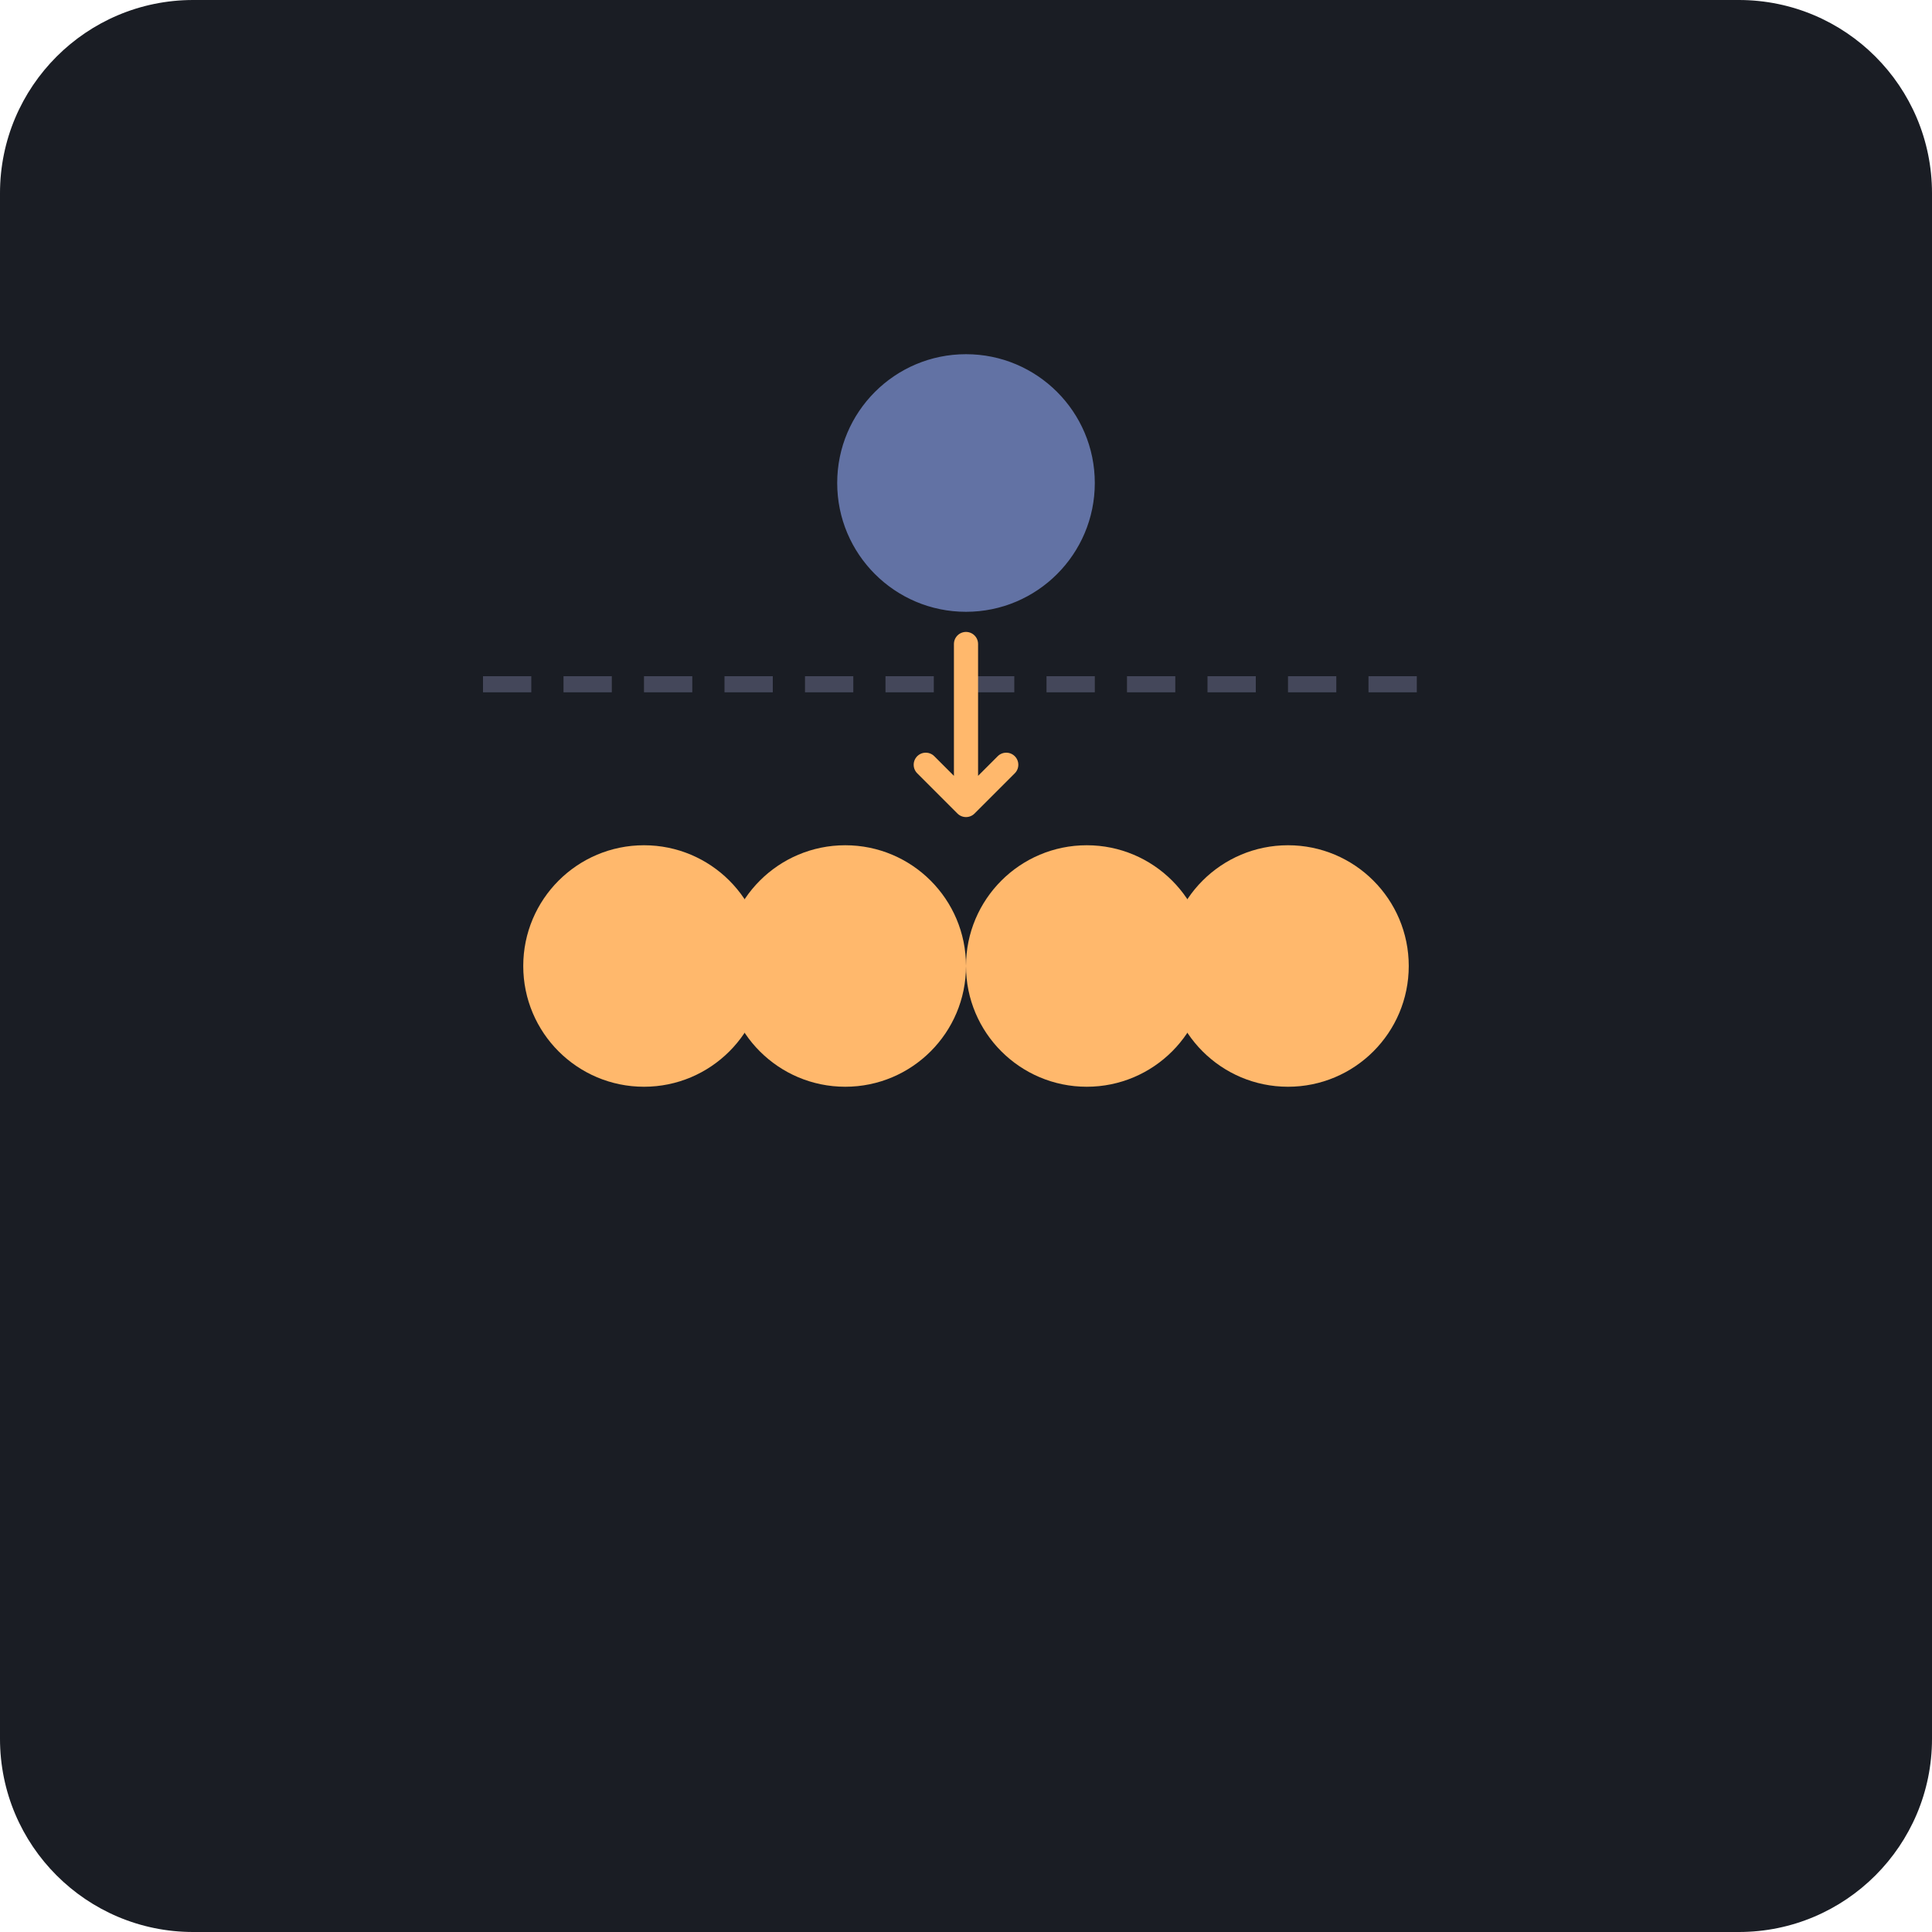
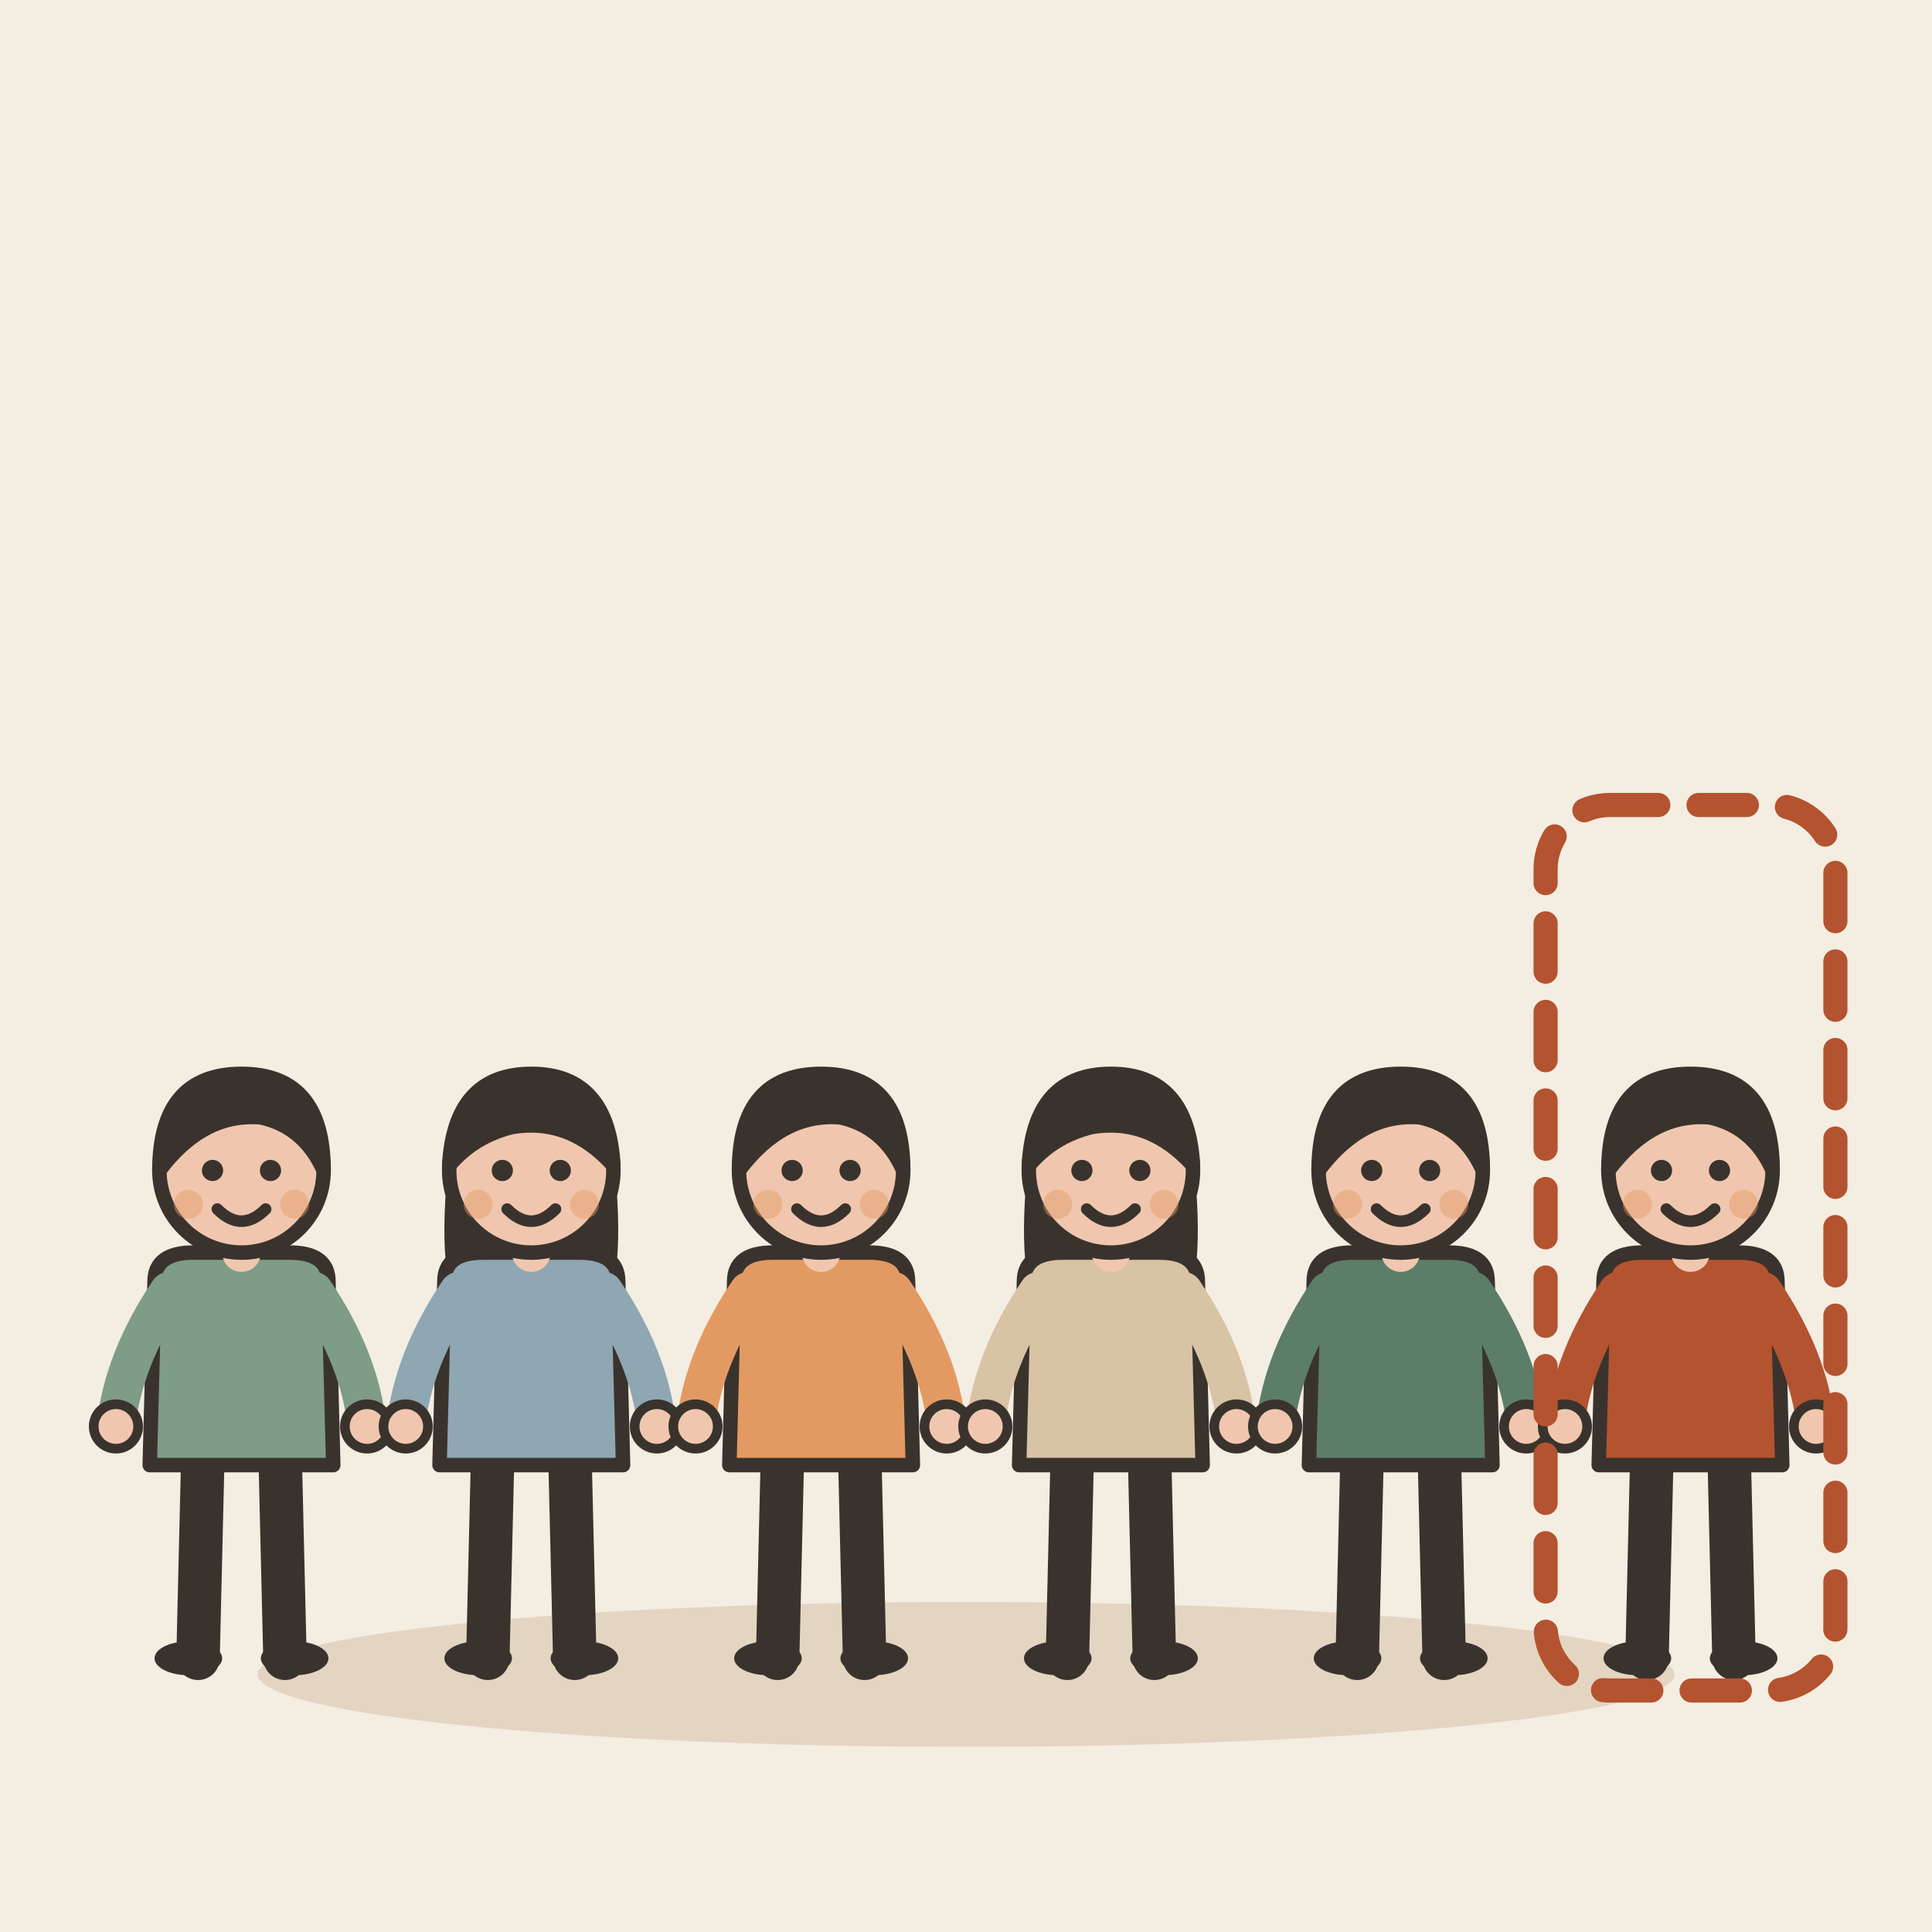
- <svg xmlns="http://www.w3.org/2000/svg" viewBox="0 0 240 240">
-   <rect width="240" height="240" rx="24" fill="#1A1D24" />
-   <g transform="translate(120, 120)">
-     <circle cx="-40" cy="0" r="15" fill="#FFB86C" />
-     <circle cx="-15" cy="0" r="15" fill="#FFB86C" />
-     <circle cx="15" cy="0" r="15" fill="#FFB86C" />
-     <circle cx="40" cy="0" r="15" fill="#FFB86C" />
-     <circle cx="0" cy="-60" r="18" fill="#6272A4" stroke="#1A1D24" stroke-width="4" />
-     <path d="M-60 -35 L60 -35" stroke="#44475A" stroke-width="2" stroke-dasharray="6 4" />
-     <path d="M0 -40 L0 -20 M-5 -25 L0 -20 L5 -25" stroke="#FFB86C" stroke-width="3" fill="none" stroke-linecap="round" stroke-linejoin="round" />
+ <svg xmlns="http://www.w3.org/2000/svg" viewBox="0 0 240 240" data-style="editorial">
+   <rect width="240" height="240" fill="#F4EDE2" />
+   <ellipse cx="120" cy="208" rx="88" ry="9" fill="#E3D5C1" />
+   <g transform="translate(30 206) scale(0.6 0.6)">
+     <path d="M-8 -42L-9 0" stroke="#3A332D" stroke-width="9" stroke-linecap="round" fill="none" />
+     <path d="M8 -42L9 0" stroke="#3A332D" stroke-width="9" stroke-linecap="round" fill="none" />
+     <ellipse cx="-11" cy="0" rx="7" ry="3.5" fill="#3A332D" />
+     <ellipse cx="11" cy="0" rx="7" ry="3.5" fill="#3A332D" />
+     <path d="M-18 -78Q-18 -84 -10 -84L10 -84Q18 -84 18 -78L19 -40L-19 -40Z" fill="#7E9C86" stroke="#3A332D" stroke-width="3" stroke-linecap="round" stroke-linejoin="round" />
+     <path d="M-15 -76Q-24.5 -62 -26 -48" fill="none" stroke="#7E9C86" stroke-width="8" stroke-linecap="round" stroke-linejoin="round" />
+     <circle cx="-26" cy="-48" r="4.6" fill="#F0C7AE" stroke="#3A332D" stroke-linecap="round" stroke-linejoin="round" stroke-width="2" />
+     <path d="M15 -76Q24.5 -62 26 -48" fill="none" stroke="#7E9C86" stroke-width="8" stroke-linecap="round" stroke-linejoin="round" />
+     <circle cx="26" cy="-48" r="4.6" fill="#F0C7AE" stroke="#3A332D" stroke-linecap="round" stroke-linejoin="round" stroke-width="2" />
+     <path d="M0 -84L0 -88" stroke="#F0C7AE" stroke-width="8" stroke-linecap="round" fill="none" />
+     <circle cx="0" cy="-101" r="17" fill="#F0C7AE" stroke="#3A332D" stroke-width="3" stroke-linecap="round" stroke-linejoin="round" />
+     <path d="M-17 -101Q-17 -121 0 -121Q17 -121 17 -101Q13 -110 4 -112Q-8 -113 -17 -101Z" fill="#3A332D" stroke="#3A332D" stroke-width="3" stroke-linecap="round" stroke-linejoin="round" />
+     <circle cx="-6" cy="-101" r="2.2" fill="#3A332D" />
+     <circle cx="6" cy="-101" r="2.2" fill="#3A332D" />
+     <path d="M-5 -93Q0 -88 5 -93" fill="none" stroke="#3A332D" stroke-width="2.4" stroke-linecap="round" stroke-linejoin="round" />
+     <circle cx="-11" cy="-94" r="3" fill="#E39A62" opacity="0.45" />
+     <circle cx="11" cy="-94" r="3" fill="#E39A62" opacity="0.45" />
  </g>
+   <g transform="translate(66 206) scale(0.6 0.6)">
+     <path d="M-8 -42L-9 0" stroke="#3A332D" stroke-width="9" stroke-linecap="round" fill="none" />
+     <path d="M8 -42L9 0" stroke="#3A332D" stroke-width="9" stroke-linecap="round" fill="none" />
+     <ellipse cx="-11" cy="0" rx="7" ry="3.5" fill="#3A332D" />
+     <ellipse cx="11" cy="0" rx="7" ry="3.5" fill="#3A332D" />
+     <path d="M-17 -104Q-20 -78 -14 -70L-6 -78L6 -78L14 -70Q20 -78 17 -104Z" fill="#3A332D" />
+     <path d="M-18 -78Q-18 -84 -10 -84L10 -84Q18 -84 18 -78L19 -40L-19 -40Z" fill="#8FA7B3" stroke="#3A332D" stroke-width="3" stroke-linecap="round" stroke-linejoin="round" />
+     <path d="M-15 -76Q-24.5 -62 -26 -48" fill="none" stroke="#8FA7B3" stroke-width="8" stroke-linecap="round" stroke-linejoin="round" />
+     <circle cx="-26" cy="-48" r="4.6" fill="#F0C7AE" stroke="#3A332D" stroke-linecap="round" stroke-linejoin="round" stroke-width="2" />
+     <path d="M15 -76Q24.5 -62 26 -48" fill="none" stroke="#8FA7B3" stroke-width="8" stroke-linecap="round" stroke-linejoin="round" />
+     <circle cx="26" cy="-48" r="4.6" fill="#F0C7AE" stroke="#3A332D" stroke-linecap="round" stroke-linejoin="round" stroke-width="2" />
+     <path d="M0 -84L0 -88" stroke="#F0C7AE" stroke-width="8" stroke-linecap="round" fill="none" />
+     <circle cx="0" cy="-101" r="17" fill="#F0C7AE" stroke="#3A332D" stroke-width="3" stroke-linecap="round" stroke-linejoin="round" />
+     <path d="M-17 -102Q-16 -121 0 -121Q16 -121 17 -102Q8 -112 -4 -110Q-12 -108 -17 -102Z" fill="#3A332D" stroke="#3A332D" stroke-width="3" stroke-linecap="round" stroke-linejoin="round" />
+     <circle cx="-6" cy="-101" r="2.2" fill="#3A332D" />
+     <circle cx="6" cy="-101" r="2.2" fill="#3A332D" />
+     <path d="M-5 -93Q0 -88 5 -93" fill="none" stroke="#3A332D" stroke-width="2.4" stroke-linecap="round" stroke-linejoin="round" />
+     <circle cx="-11" cy="-94" r="3" fill="#E39A62" opacity="0.45" />
+     <circle cx="11" cy="-94" r="3" fill="#E39A62" opacity="0.45" />
+   </g>
+   <g transform="translate(102 206) scale(0.6 0.6)">
+     <path d="M-8 -42L-9 0" stroke="#3A332D" stroke-width="9" stroke-linecap="round" fill="none" />
+     <path d="M8 -42L9 0" stroke="#3A332D" stroke-width="9" stroke-linecap="round" fill="none" />
+     <ellipse cx="-11" cy="0" rx="7" ry="3.5" fill="#3A332D" />
+     <ellipse cx="11" cy="0" rx="7" ry="3.5" fill="#3A332D" />
+     <path d="M-18 -78Q-18 -84 -10 -84L10 -84Q18 -84 18 -78L19 -40L-19 -40Z" fill="#E39A62" stroke="#3A332D" stroke-width="3" stroke-linecap="round" stroke-linejoin="round" />
+     <path d="M-15 -76Q-24.5 -62 -26 -48" fill="none" stroke="#E39A62" stroke-width="8" stroke-linecap="round" stroke-linejoin="round" />
+     <circle cx="-26" cy="-48" r="4.6" fill="#F0C7AE" stroke="#3A332D" stroke-linecap="round" stroke-linejoin="round" stroke-width="2" />
+     <path d="M15 -76Q24.5 -62 26 -48" fill="none" stroke="#E39A62" stroke-width="8" stroke-linecap="round" stroke-linejoin="round" />
+     <circle cx="26" cy="-48" r="4.6" fill="#F0C7AE" stroke="#3A332D" stroke-linecap="round" stroke-linejoin="round" stroke-width="2" />
+     <path d="M0 -84L0 -88" stroke="#F0C7AE" stroke-width="8" stroke-linecap="round" fill="none" />
+     <circle cx="0" cy="-101" r="17" fill="#F0C7AE" stroke="#3A332D" stroke-width="3" stroke-linecap="round" stroke-linejoin="round" />
+     <path d="M-17 -101Q-17 -121 0 -121Q17 -121 17 -101Q13 -110 4 -112Q-8 -113 -17 -101Z" fill="#3A332D" stroke="#3A332D" stroke-width="3" stroke-linecap="round" stroke-linejoin="round" />
+     <circle cx="-6" cy="-101" r="2.2" fill="#3A332D" />
+     <circle cx="6" cy="-101" r="2.2" fill="#3A332D" />
+     <path d="M-5 -93Q0 -88 5 -93" fill="none" stroke="#3A332D" stroke-width="2.4" stroke-linecap="round" stroke-linejoin="round" />
+     <circle cx="-11" cy="-94" r="3" fill="#E39A62" opacity="0.45" />
+     <circle cx="11" cy="-94" r="3" fill="#E39A62" opacity="0.45" />
+   </g>
+   <g transform="translate(138 206) scale(0.6 0.6)">
+     <path d="M-8 -42L-9 0" stroke="#3A332D" stroke-width="9" stroke-linecap="round" fill="none" />
+     <path d="M8 -42L9 0" stroke="#3A332D" stroke-width="9" stroke-linecap="round" fill="none" />
+     <ellipse cx="-11" cy="0" rx="7" ry="3.5" fill="#3A332D" />
+     <ellipse cx="11" cy="0" rx="7" ry="3.5" fill="#3A332D" />
+     <path d="M-17 -104Q-20 -78 -14 -70L-6 -78L6 -78L14 -70Q20 -78 17 -104Z" fill="#3A332D" />
+     <path d="M-18 -78Q-18 -84 -10 -84L10 -84Q18 -84 18 -78L19 -40L-19 -40Z" fill="#D8C3A5" stroke="#3A332D" stroke-width="3" stroke-linecap="round" stroke-linejoin="round" />
+     <path d="M-15 -76Q-24.5 -62 -26 -48" fill="none" stroke="#D8C3A5" stroke-width="8" stroke-linecap="round" stroke-linejoin="round" />
+     <circle cx="-26" cy="-48" r="4.6" fill="#F0C7AE" stroke="#3A332D" stroke-linecap="round" stroke-linejoin="round" stroke-width="2" />
+     <path d="M15 -76Q24.5 -62 26 -48" fill="none" stroke="#D8C3A5" stroke-width="8" stroke-linecap="round" stroke-linejoin="round" />
+     <circle cx="26" cy="-48" r="4.6" fill="#F0C7AE" stroke="#3A332D" stroke-linecap="round" stroke-linejoin="round" stroke-width="2" />
+     <path d="M0 -84L0 -88" stroke="#F0C7AE" stroke-width="8" stroke-linecap="round" fill="none" />
+     <circle cx="0" cy="-101" r="17" fill="#F0C7AE" stroke="#3A332D" stroke-width="3" stroke-linecap="round" stroke-linejoin="round" />
+     <path d="M-17 -102Q-16 -121 0 -121Q16 -121 17 -102Q8 -112 -4 -110Q-12 -108 -17 -102Z" fill="#3A332D" stroke="#3A332D" stroke-width="3" stroke-linecap="round" stroke-linejoin="round" />
+     <circle cx="-6" cy="-101" r="2.2" fill="#3A332D" />
+     <circle cx="6" cy="-101" r="2.2" fill="#3A332D" />
+     <path d="M-5 -93Q0 -88 5 -93" fill="none" stroke="#3A332D" stroke-width="2.4" stroke-linecap="round" stroke-linejoin="round" />
+     <circle cx="-11" cy="-94" r="3" fill="#E39A62" opacity="0.45" />
+     <circle cx="11" cy="-94" r="3" fill="#E39A62" opacity="0.45" />
+   </g>
+   <g transform="translate(174 206) scale(0.6 0.6)">
+     <path d="M-8 -42L-9 0" stroke="#3A332D" stroke-width="9" stroke-linecap="round" fill="none" />
+     <path d="M8 -42L9 0" stroke="#3A332D" stroke-width="9" stroke-linecap="round" fill="none" />
+     <ellipse cx="-11" cy="0" rx="7" ry="3.5" fill="#3A332D" />
+     <ellipse cx="11" cy="0" rx="7" ry="3.5" fill="#3A332D" />
+     <path d="M-18 -78Q-18 -84 -10 -84L10 -84Q18 -84 18 -78L19 -40L-19 -40Z" fill="#5C7D68" stroke="#3A332D" stroke-width="3" stroke-linecap="round" stroke-linejoin="round" />
+     <path d="M-15 -76Q-24.5 -62 -26 -48" fill="none" stroke="#5C7D68" stroke-width="8" stroke-linecap="round" stroke-linejoin="round" />
+     <circle cx="-26" cy="-48" r="4.6" fill="#F0C7AE" stroke="#3A332D" stroke-linecap="round" stroke-linejoin="round" stroke-width="2" />
+     <path d="M15 -76Q24.5 -62 26 -48" fill="none" stroke="#5C7D68" stroke-width="8" stroke-linecap="round" stroke-linejoin="round" />
+     <circle cx="26" cy="-48" r="4.6" fill="#F0C7AE" stroke="#3A332D" stroke-linecap="round" stroke-linejoin="round" stroke-width="2" />
+     <path d="M0 -84L0 -88" stroke="#F0C7AE" stroke-width="8" stroke-linecap="round" fill="none" />
+     <circle cx="0" cy="-101" r="17" fill="#F0C7AE" stroke="#3A332D" stroke-width="3" stroke-linecap="round" stroke-linejoin="round" />
+     <path d="M-17 -101Q-17 -121 0 -121Q17 -121 17 -101Q13 -110 4 -112Q-8 -113 -17 -101Z" fill="#3A332D" stroke="#3A332D" stroke-width="3" stroke-linecap="round" stroke-linejoin="round" />
+     <circle cx="-6" cy="-101" r="2.2" fill="#3A332D" />
+     <circle cx="6" cy="-101" r="2.2" fill="#3A332D" />
+     <path d="M-5 -93Q0 -88 5 -93" fill="none" stroke="#3A332D" stroke-width="2.4" stroke-linecap="round" stroke-linejoin="round" />
+     <circle cx="-11" cy="-94" r="3" fill="#E39A62" opacity="0.45" />
+     <circle cx="11" cy="-94" r="3" fill="#E39A62" opacity="0.45" />
+   </g>
+   <g transform="translate(210 206) scale(0.6 0.6)">
+     <path d="M-8 -42L-9 0" stroke="#3A332D" stroke-width="9" stroke-linecap="round" fill="none" />
+     <path d="M8 -42L9 0" stroke="#3A332D" stroke-width="9" stroke-linecap="round" fill="none" />
+     <ellipse cx="-11" cy="0" rx="7" ry="3.5" fill="#3A332D" />
+     <ellipse cx="11" cy="0" rx="7" ry="3.5" fill="#3A332D" />
+     <path d="M-18 -78Q-18 -84 -10 -84L10 -84Q18 -84 18 -78L19 -40L-19 -40Z" fill="#B4532F" stroke="#3A332D" stroke-width="3" stroke-linecap="round" stroke-linejoin="round" />
+     <path d="M-15 -76Q-24.5 -62 -26 -48" fill="none" stroke="#B4532F" stroke-width="8" stroke-linecap="round" stroke-linejoin="round" />
+     <circle cx="-26" cy="-48" r="4.6" fill="#F0C7AE" stroke="#3A332D" stroke-linecap="round" stroke-linejoin="round" stroke-width="2" />
+     <path d="M15 -76Q24.5 -62 26 -48" fill="none" stroke="#B4532F" stroke-width="8" stroke-linecap="round" stroke-linejoin="round" />
+     <circle cx="26" cy="-48" r="4.6" fill="#F0C7AE" stroke="#3A332D" stroke-linecap="round" stroke-linejoin="round" stroke-width="2" />
+     <path d="M0 -84L0 -88" stroke="#F0C7AE" stroke-width="8" stroke-linecap="round" fill="none" />
+     <circle cx="0" cy="-101" r="17" fill="#F0C7AE" stroke="#3A332D" stroke-width="3" stroke-linecap="round" stroke-linejoin="round" />
+     <path d="M-17 -101Q-17 -121 0 -121Q17 -121 17 -101Q13 -110 4 -112Q-8 -113 -17 -101Z" fill="#3A332D" stroke="#3A332D" stroke-width="3" stroke-linecap="round" stroke-linejoin="round" />
+     <circle cx="-6" cy="-101" r="2.2" fill="#3A332D" />
+     <circle cx="6" cy="-101" r="2.2" fill="#3A332D" />
+     <path d="M-5 -93Q0 -88 5 -93" fill="none" stroke="#3A332D" stroke-width="2.4" stroke-linecap="round" stroke-linejoin="round" />
+     <circle cx="-11" cy="-94" r="3" fill="#E39A62" opacity="0.45" />
+     <circle cx="11" cy="-94" r="3" fill="#E39A62" opacity="0.45" />
+   </g>
+   <rect x="192" y="100" width="36" height="110" rx="8" fill="none" stroke-linecap="round" stroke-linejoin="round" stroke="#B4532F" stroke-width="3" stroke-dasharray="6 5" />
</svg>
